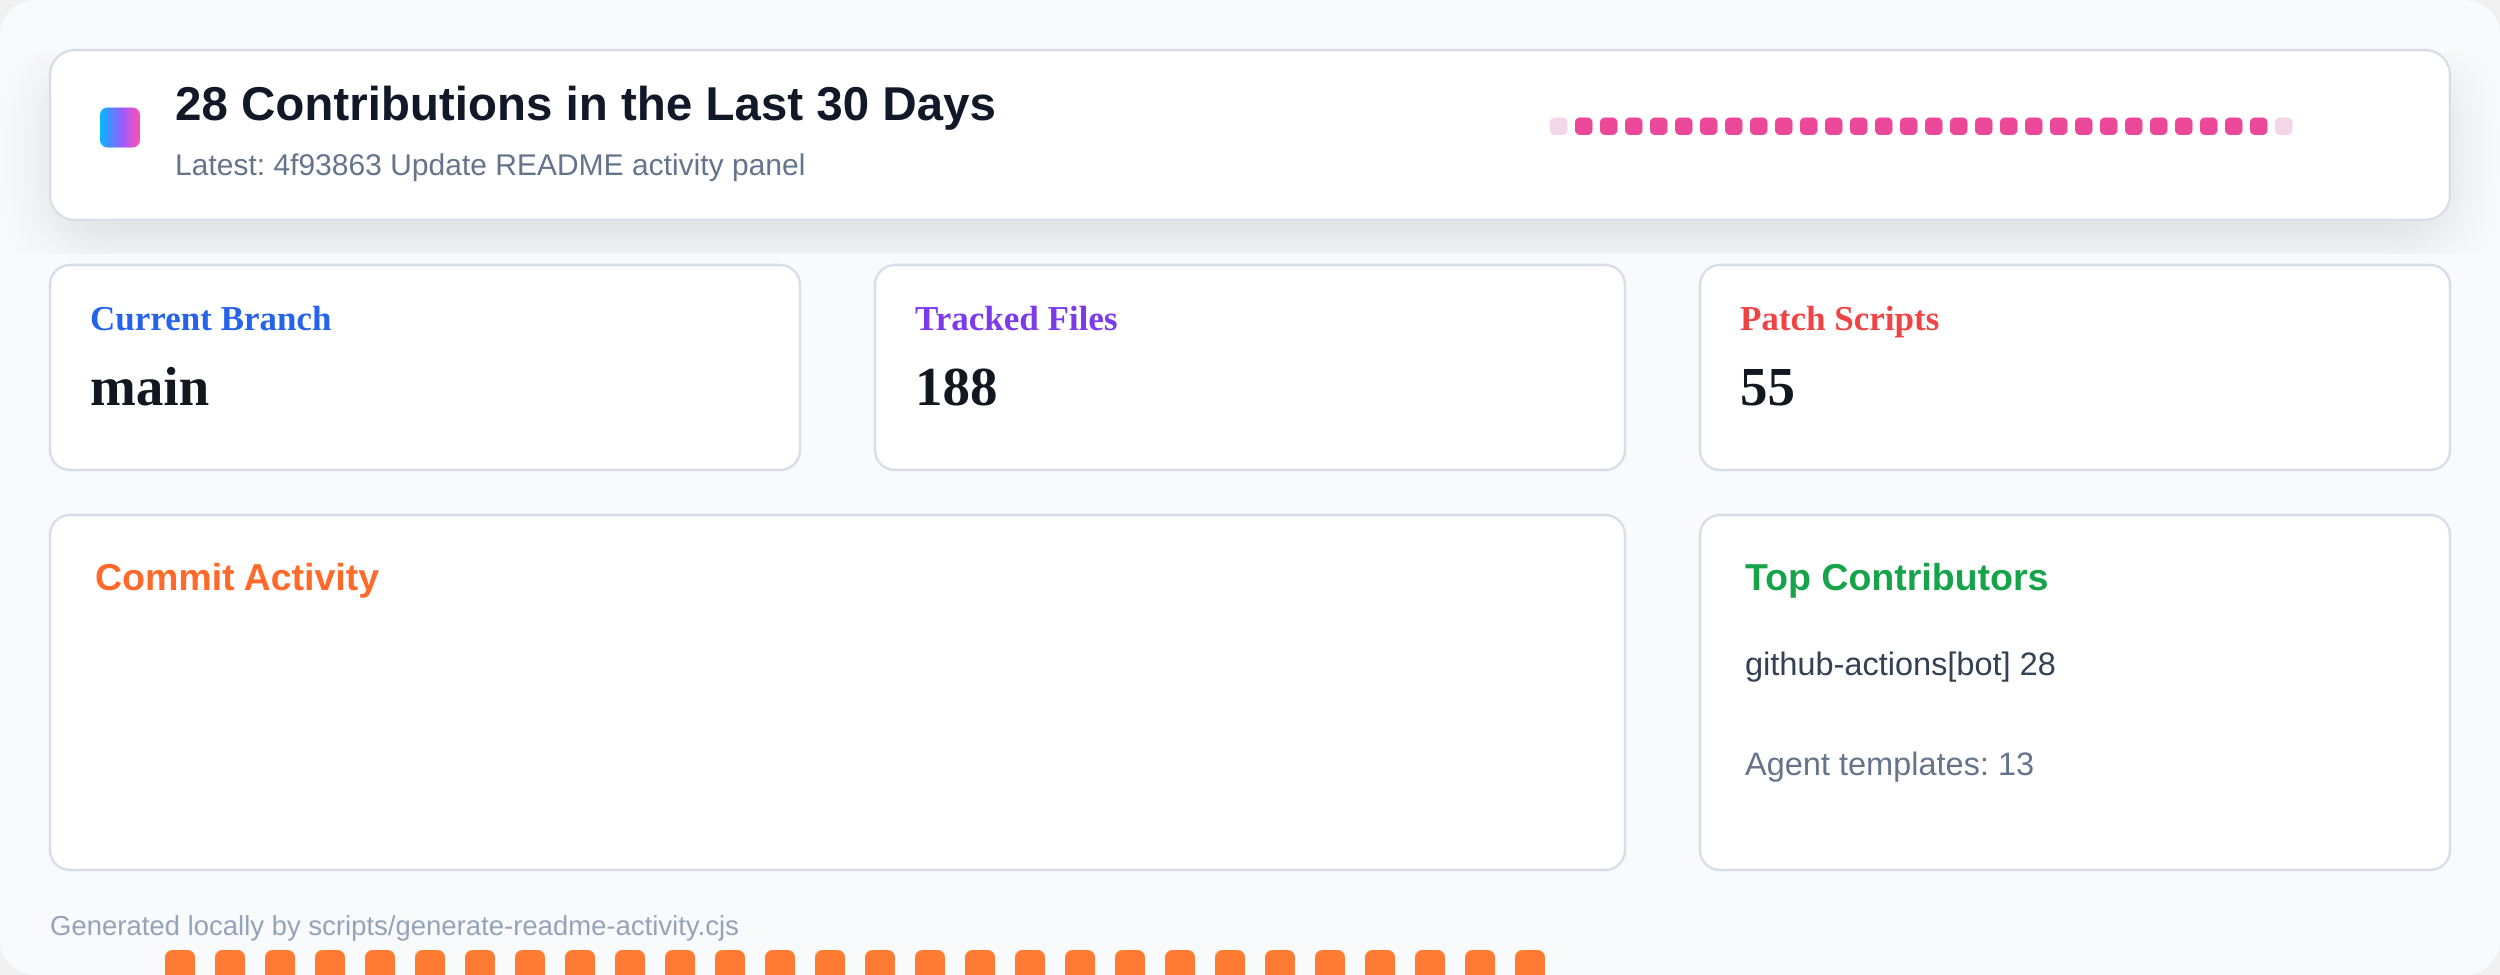
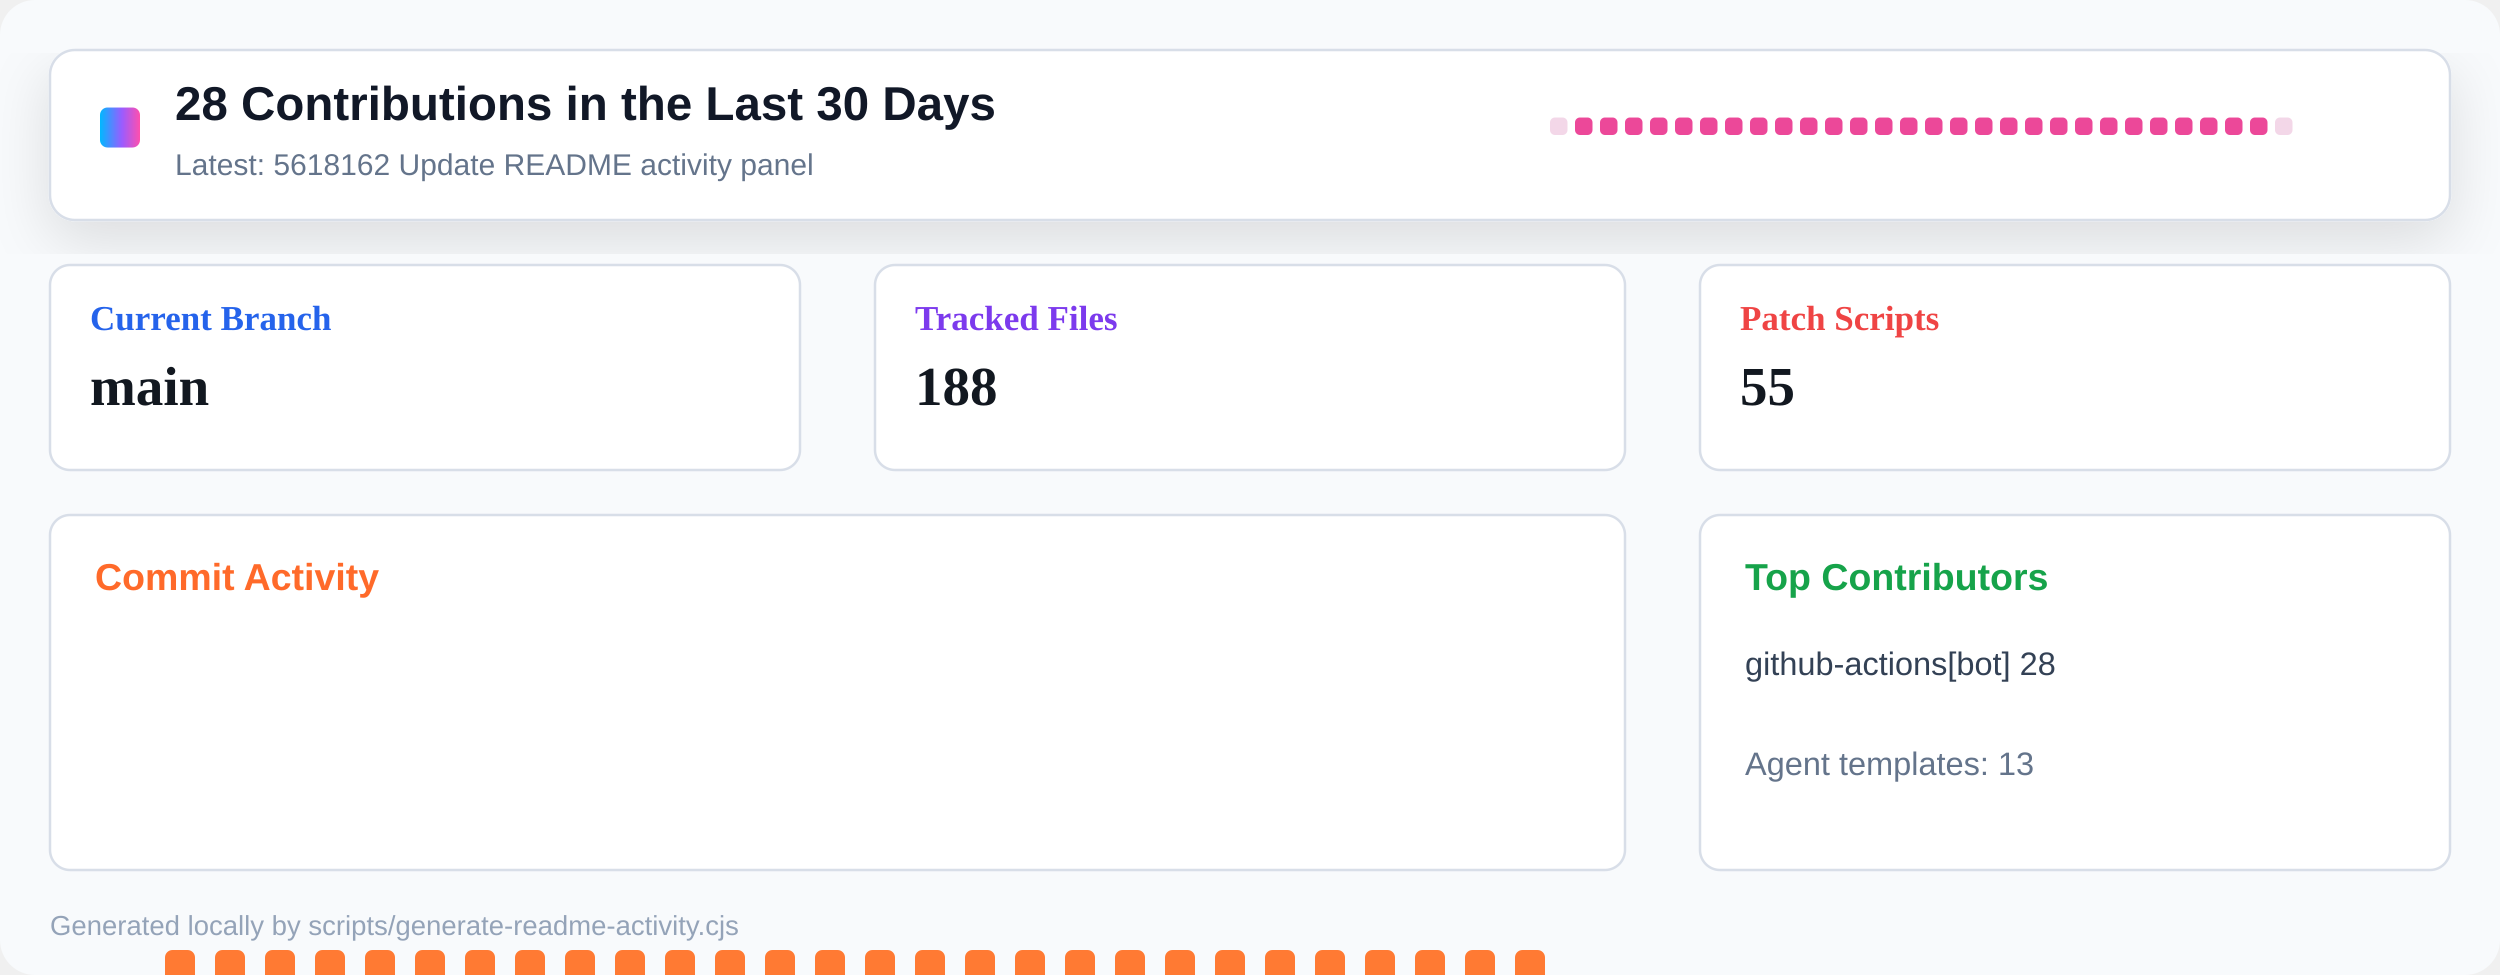
<svg xmlns="http://www.w3.org/2000/svg" width="1000" height="390" viewBox="0 0 1000 390" role="img" aria-label="Repository activity dashboard">
  <defs>
    <linearGradient id="header" x1="0" x2="1" y1="0" y2="0">
      <stop offset="0" stop-color="#00b8ff" />
      <stop offset="0.55" stop-color="#9a5cff" />
      <stop offset="1" stop-color="#ff4fad" />
    </linearGradient>
    <filter id="shadow" x="-10%" y="-10%" width="120%" height="130%">
      <feDropShadow dx="0" dy="8" stdDeviation="12" flood-color="#0b1020" flood-opacity="0.12" />
    </filter>
  </defs>
  <rect width="1000" height="390" rx="14" fill="#f8fafc" />
  <rect x="20" y="20" width="960" height="68" rx="10" fill="#ffffff" stroke="#d8dee8" filter="url(#shadow)" />
  <rect x="40" y="43" width="16" height="16" rx="3" fill="url(#header)" />
  <text x="70" y="48" font-family="Segoe UI, Arial, sans-serif" font-size="19" font-weight="800" fill="#111827">28 Contributions in the Last 30 Days</text>
-   <text x="70" y="70" font-family="Segoe UI, Arial, sans-serif" font-size="12" fill="#64748b">Latest: 4f93863 Update README activity panel</text>
+   <text x="70" y="70" font-family="Segoe UI, Arial, sans-serif" font-size="12" fill="#64748b">Latest: 5618162 Update README activity panel</text>
  <g transform="translate(620 47)">
    <rect x="0" y="0" width="7" height="7" rx="2" fill="#f3d7e8" />
    <rect x="10" y="0" width="7" height="7" rx="2" fill="#ec4899" />
    <rect x="20" y="0" width="7" height="7" rx="2" fill="#ec4899" />
    <rect x="30" y="0" width="7" height="7" rx="2" fill="#ec4899" />
    <rect x="40" y="0" width="7" height="7" rx="2" fill="#ec4899" />
    <rect x="50" y="0" width="7" height="7" rx="2" fill="#ec4899" />
    <rect x="60" y="0" width="7" height="7" rx="2" fill="#ec4899" />
    <rect x="70" y="0" width="7" height="7" rx="2" fill="#ec4899" />
    <rect x="80" y="0" width="7" height="7" rx="2" fill="#ec4899" />
    <rect x="90" y="0" width="7" height="7" rx="2" fill="#ec4899" />
    <rect x="100" y="0" width="7" height="7" rx="2" fill="#ec4899" />
    <rect x="110" y="0" width="7" height="7" rx="2" fill="#ec4899" />
    <rect x="120" y="0" width="7" height="7" rx="2" fill="#ec4899" />
    <rect x="130" y="0" width="7" height="7" rx="2" fill="#ec4899" />
    <rect x="140" y="0" width="7" height="7" rx="2" fill="#ec4899" />
    <rect x="150" y="0" width="7" height="7" rx="2" fill="#ec4899" />
    <rect x="160" y="0" width="7" height="7" rx="2" fill="#ec4899" />
    <rect x="170" y="0" width="7" height="7" rx="2" fill="#ec4899" />
    <rect x="180" y="0" width="7" height="7" rx="2" fill="#ec4899" />
    <rect x="190" y="0" width="7" height="7" rx="2" fill="#ec4899" />
    <rect x="200" y="0" width="7" height="7" rx="2" fill="#ec4899" />
    <rect x="210" y="0" width="7" height="7" rx="2" fill="#ec4899" />
    <rect x="220" y="0" width="7" height="7" rx="2" fill="#ec4899" />
    <rect x="230" y="0" width="7" height="7" rx="2" fill="#ec4899" />
    <rect x="240" y="0" width="7" height="7" rx="2" fill="#ec4899" />
    <rect x="250" y="0" width="7" height="7" rx="2" fill="#ec4899" />
    <rect x="260" y="0" width="7" height="7" rx="2" fill="#ec4899" />
    <rect x="270" y="0" width="7" height="7" rx="2" fill="#ec4899" />
    <rect x="280" y="0" width="7" height="7" rx="2" fill="#ec4899" />
    <rect x="290" y="0" width="7" height="7" rx="2" fill="#f3d7e8" />
  </g>
  <g transform="translate(20 106)">
    <rect width="300" height="82" rx="8" fill="#ffffff" stroke="#d8dee8" />
    <text x="16" y="26" font-size="14" font-weight="700" fill="#2563eb">Current Branch</text>
    <text x="16" y="56" font-size="22" font-weight="800" fill="#121820">main</text>
  </g>
  <g transform="translate(350 106)">
    <rect width="300" height="82" rx="8" fill="#ffffff" stroke="#d8dee8" />
    <text x="16" y="26" font-size="14" font-weight="700" fill="#7c3aed">Tracked Files</text>
    <text x="16" y="56" font-size="22" font-weight="800" fill="#121820">188</text>
  </g>
  <g transform="translate(680 106)">
    <rect width="300" height="82" rx="8" fill="#ffffff" stroke="#d8dee8" />
    <text x="16" y="26" font-size="14" font-weight="700" fill="#ef4444">Patch Scripts</text>
    <text x="16" y="56" font-size="22" font-weight="800" fill="#121820">55</text>
  </g>
  <g transform="translate(20 206)">
    <rect width="630" height="142" rx="8" fill="#ffffff" stroke="#d8dee8" />
    <text x="18" y="30" font-family="Segoe UI, Arial, sans-serif" font-size="15" font-weight="800" fill="#ff6a2a">Commit Activity</text>
    <rect x="26" y="255" width="12" height="5" rx="3" fill="#e8edf4" />
    <rect x="46" y="174" width="12" height="86" rx="3" fill="#ff7a33" />
    <rect x="66" y="174" width="12" height="86" rx="3" fill="#ff7a33" />
    <rect x="86" y="174" width="12" height="86" rx="3" fill="#ff7a33" />
    <rect x="106" y="174" width="12" height="86" rx="3" fill="#ff7a33" />
    <rect x="126" y="174" width="12" height="86" rx="3" fill="#ff7a33" />
    <rect x="146" y="174" width="12" height="86" rx="3" fill="#ff7a33" />
    <rect x="166" y="174" width="12" height="86" rx="3" fill="#ff7a33" />
    <rect x="186" y="174" width="12" height="86" rx="3" fill="#ff7a33" />
    <rect x="206" y="174" width="12" height="86" rx="3" fill="#ff7a33" />
    <rect x="226" y="174" width="12" height="86" rx="3" fill="#ff7a33" />
    <rect x="246" y="174" width="12" height="86" rx="3" fill="#ff7a33" />
    <rect x="266" y="174" width="12" height="86" rx="3" fill="#ff7a33" />
    <rect x="286" y="174" width="12" height="86" rx="3" fill="#ff7a33" />
    <rect x="306" y="174" width="12" height="86" rx="3" fill="#ff7a33" />
    <rect x="326" y="174" width="12" height="86" rx="3" fill="#ff7a33" />
    <rect x="346" y="174" width="12" height="86" rx="3" fill="#ff7a33" />
    <rect x="366" y="174" width="12" height="86" rx="3" fill="#ff7a33" />
    <rect x="386" y="174" width="12" height="86" rx="3" fill="#ff7a33" />
    <rect x="406" y="174" width="12" height="86" rx="3" fill="#ff7a33" />
    <rect x="426" y="174" width="12" height="86" rx="3" fill="#ff7a33" />
    <rect x="446" y="174" width="12" height="86" rx="3" fill="#ff7a33" />
    <rect x="466" y="174" width="12" height="86" rx="3" fill="#ff7a33" />
    <rect x="486" y="174" width="12" height="86" rx="3" fill="#ff7a33" />
    <rect x="506" y="174" width="12" height="86" rx="3" fill="#ff7a33" />
    <rect x="526" y="174" width="12" height="86" rx="3" fill="#ff7a33" />
    <rect x="546" y="174" width="12" height="86" rx="3" fill="#ff7a33" />
    <rect x="566" y="174" width="12" height="86" rx="3" fill="#ff7a33" />
    <rect x="586" y="174" width="12" height="86" rx="3" fill="#ff7a33" />
    <rect x="606" y="255" width="12" height="5" rx="3" fill="#e8edf4" />
  </g>
  <g transform="translate(680 206)">
    <rect width="300" height="142" rx="8" fill="#ffffff" stroke="#d8dee8" />
    <text x="18" y="30" font-family="Segoe UI, Arial, sans-serif" font-size="15" font-weight="800" fill="#16a34a">Top Contributors</text>
    <text x="18" y="64" font-family="Segoe UI, Arial, sans-serif" font-size="13" fill="#334155">github-actions[bot] 28</text>
    <text x="18" y="104" font-family="Segoe UI, Arial, sans-serif" font-size="13" fill="#64748b">Agent templates: 13</text>
  </g>
  <text x="20" y="374" font-family="Segoe UI, Arial, sans-serif" font-size="11" fill="#94a3b8">Generated locally by scripts/generate-readme-activity.cjs</text>
</svg>
